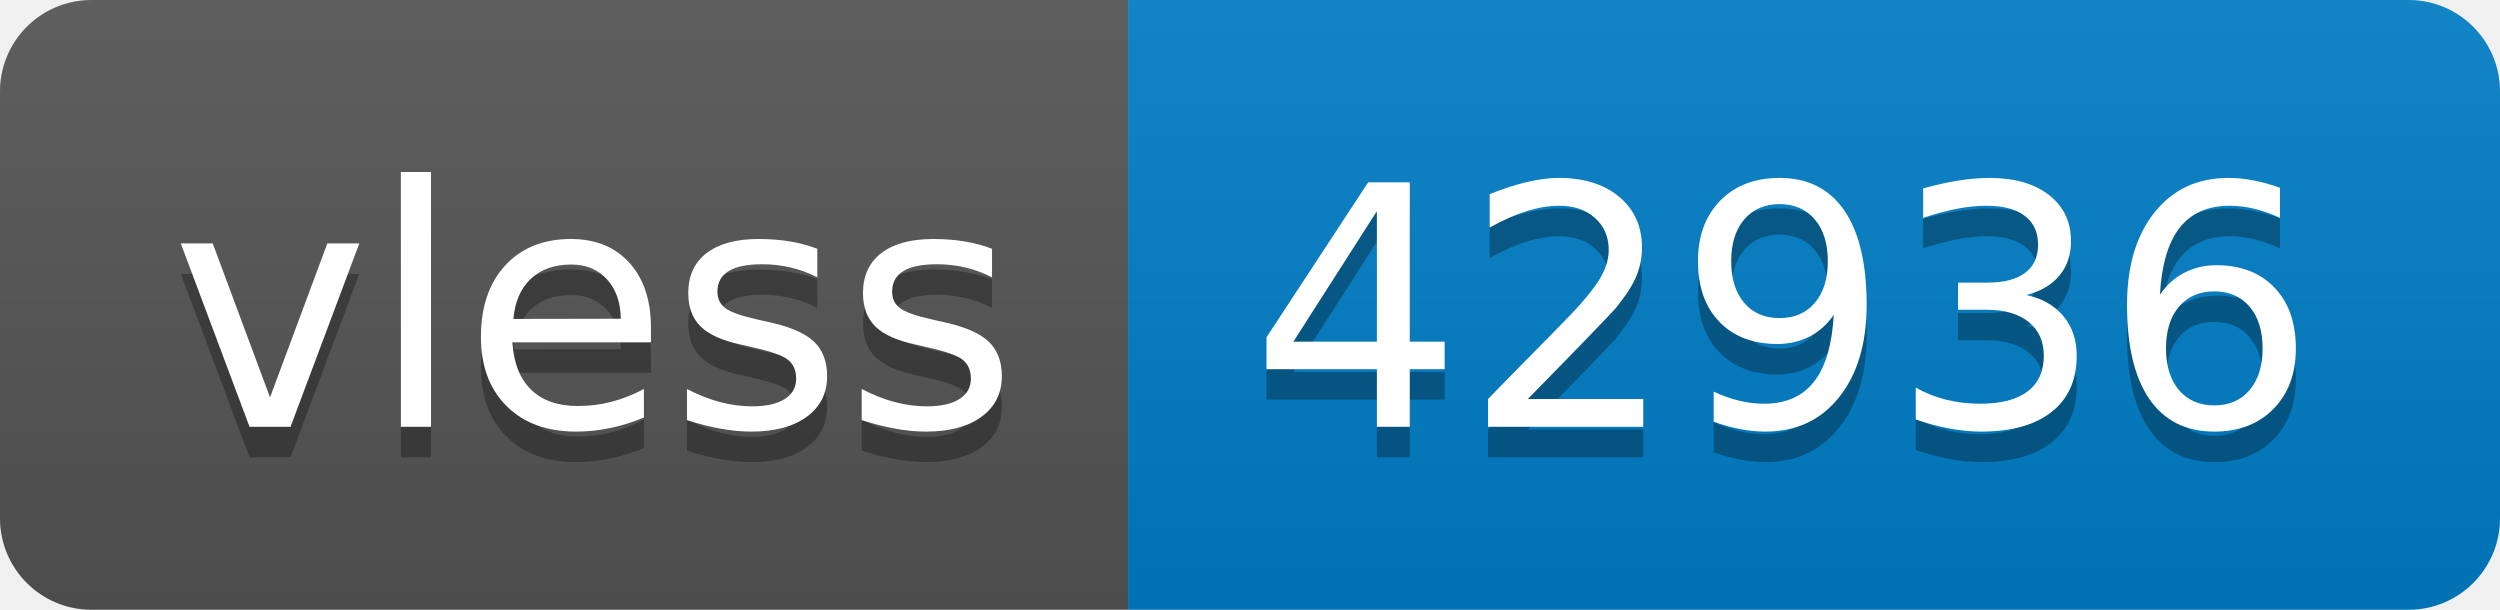
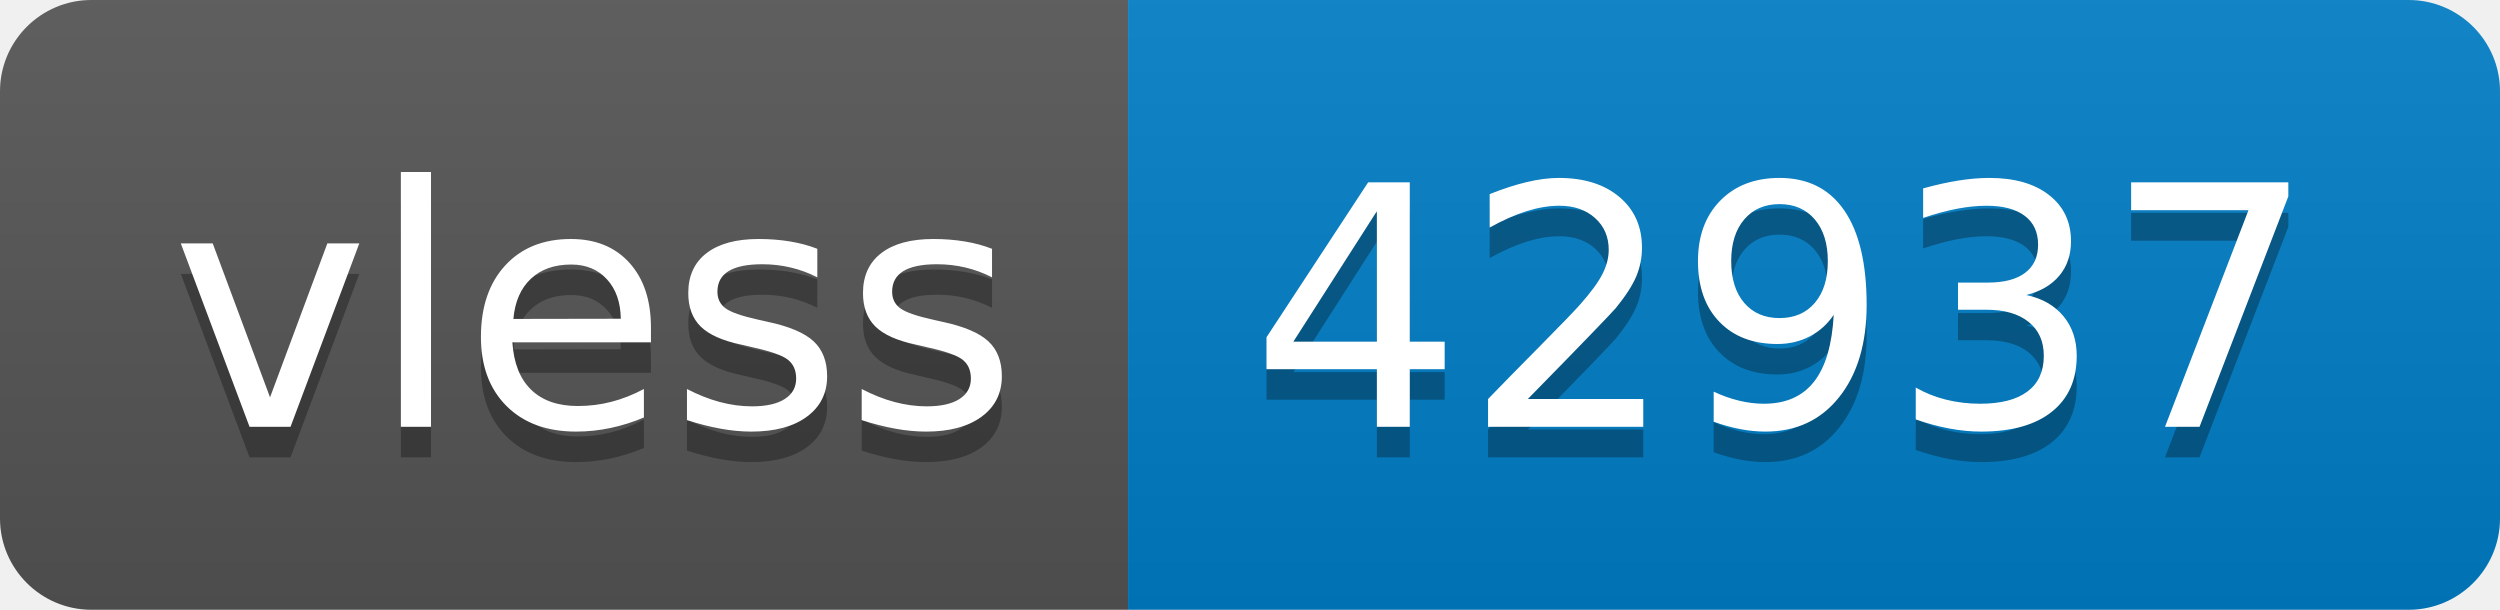
- <svg xmlns="http://www.w3.org/2000/svg" width="82" height="20" role="img" aria-label="vless: 42936">
+ <svg xmlns="http://www.w3.org/2000/svg" width="82" height="20" role="img" aria-label="vless: 42937">
  <linearGradient id="s" x2="0" y2="100%">
    <stop offset="0" stop-color="#bbb" stop-opacity=".1" />
    <stop offset="1" stop-opacity=".1" />
  </linearGradient>
  <clipPath id="r">
    <rect width="82" height="20" rx="3" fill="#fff" />
  </clipPath>
  <g clip-path="url(#r)">
    <rect width="37" height="20" fill="#555" />
    <rect x="37" width="45" height="20" fill="#007ec6" />
    <rect width="82" height="20" fill="url(#s)" />
  </g>
  <g fill="#fff" text-anchor="middle" font-family="Verdana,Geneva,DejaVu Sans,sans-serif" text-rendering="geometricPrecision" font-size="110">
    <text aria-hidden="true" x="195" y="150" fill="#010101" fill-opacity=".3" transform="scale(.1)" textLength="270">vless</text>
    <text x="195" y="140" transform="scale(.1)" fill="#fff" textLength="270">vless</text>
-     <text aria-hidden="true" x="585" y="150" fill="#010101" fill-opacity=".3" transform="scale(.1)" textLength="350">42936</text>
-     <text x="585" y="140" transform="scale(.1)" fill="#fff" textLength="350">42936</text>
+     <text aria-hidden="true" x="585" y="150" fill="#010101" fill-opacity=".3" transform="scale(.1)" textLength="350">42937</text>
+     <text x="585" y="140" transform="scale(.1)" fill="#fff" textLength="350">42937</text>
  </g>
</svg>
